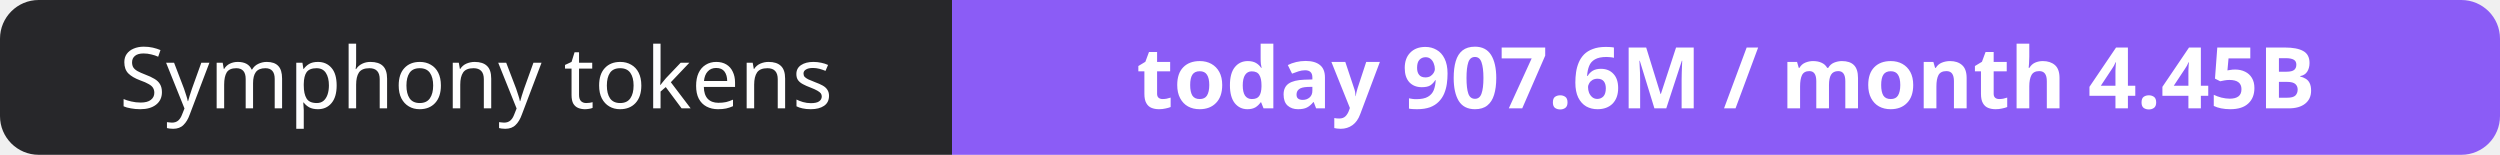
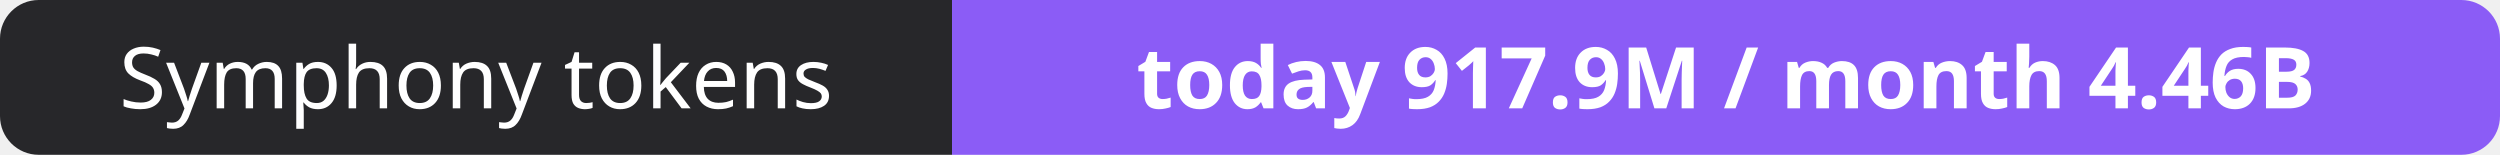
- <svg xmlns="http://www.w3.org/2000/svg" width="323" height="20" role="img" aria-label="Symphony tokens: today 907.6M / month 4.45B">
+ <svg xmlns="http://www.w3.org/2000/svg" width="323" height="20" role="img" aria-label="Symphony tokens: today 917.9M / month 4.46B">
  <clipPath id="r">
    <rect width="323" height="20" rx="5" fill="#fff" />
  </clipPath>
  <g clip-path="url(#r)">
    <rect width="123" height="20" fill="#27272a" />
    <rect x="123" width="200" height="20" fill="#8b5cf6" />
  </g>
  <g fill="#fff" text-anchor="middle" font-family="Verdana,Geneva,sans-serif" font-size="11">
    <text x="61.5" y="14">Symphony tokens</text>
-     <text x="223.0" y="14" font-weight="700">today 907.6M / month 4.45B</text>
+     <text x="223.0" y="14" font-weight="700">today 917.9M / month 4.46B</text>
  </g>
</svg>
